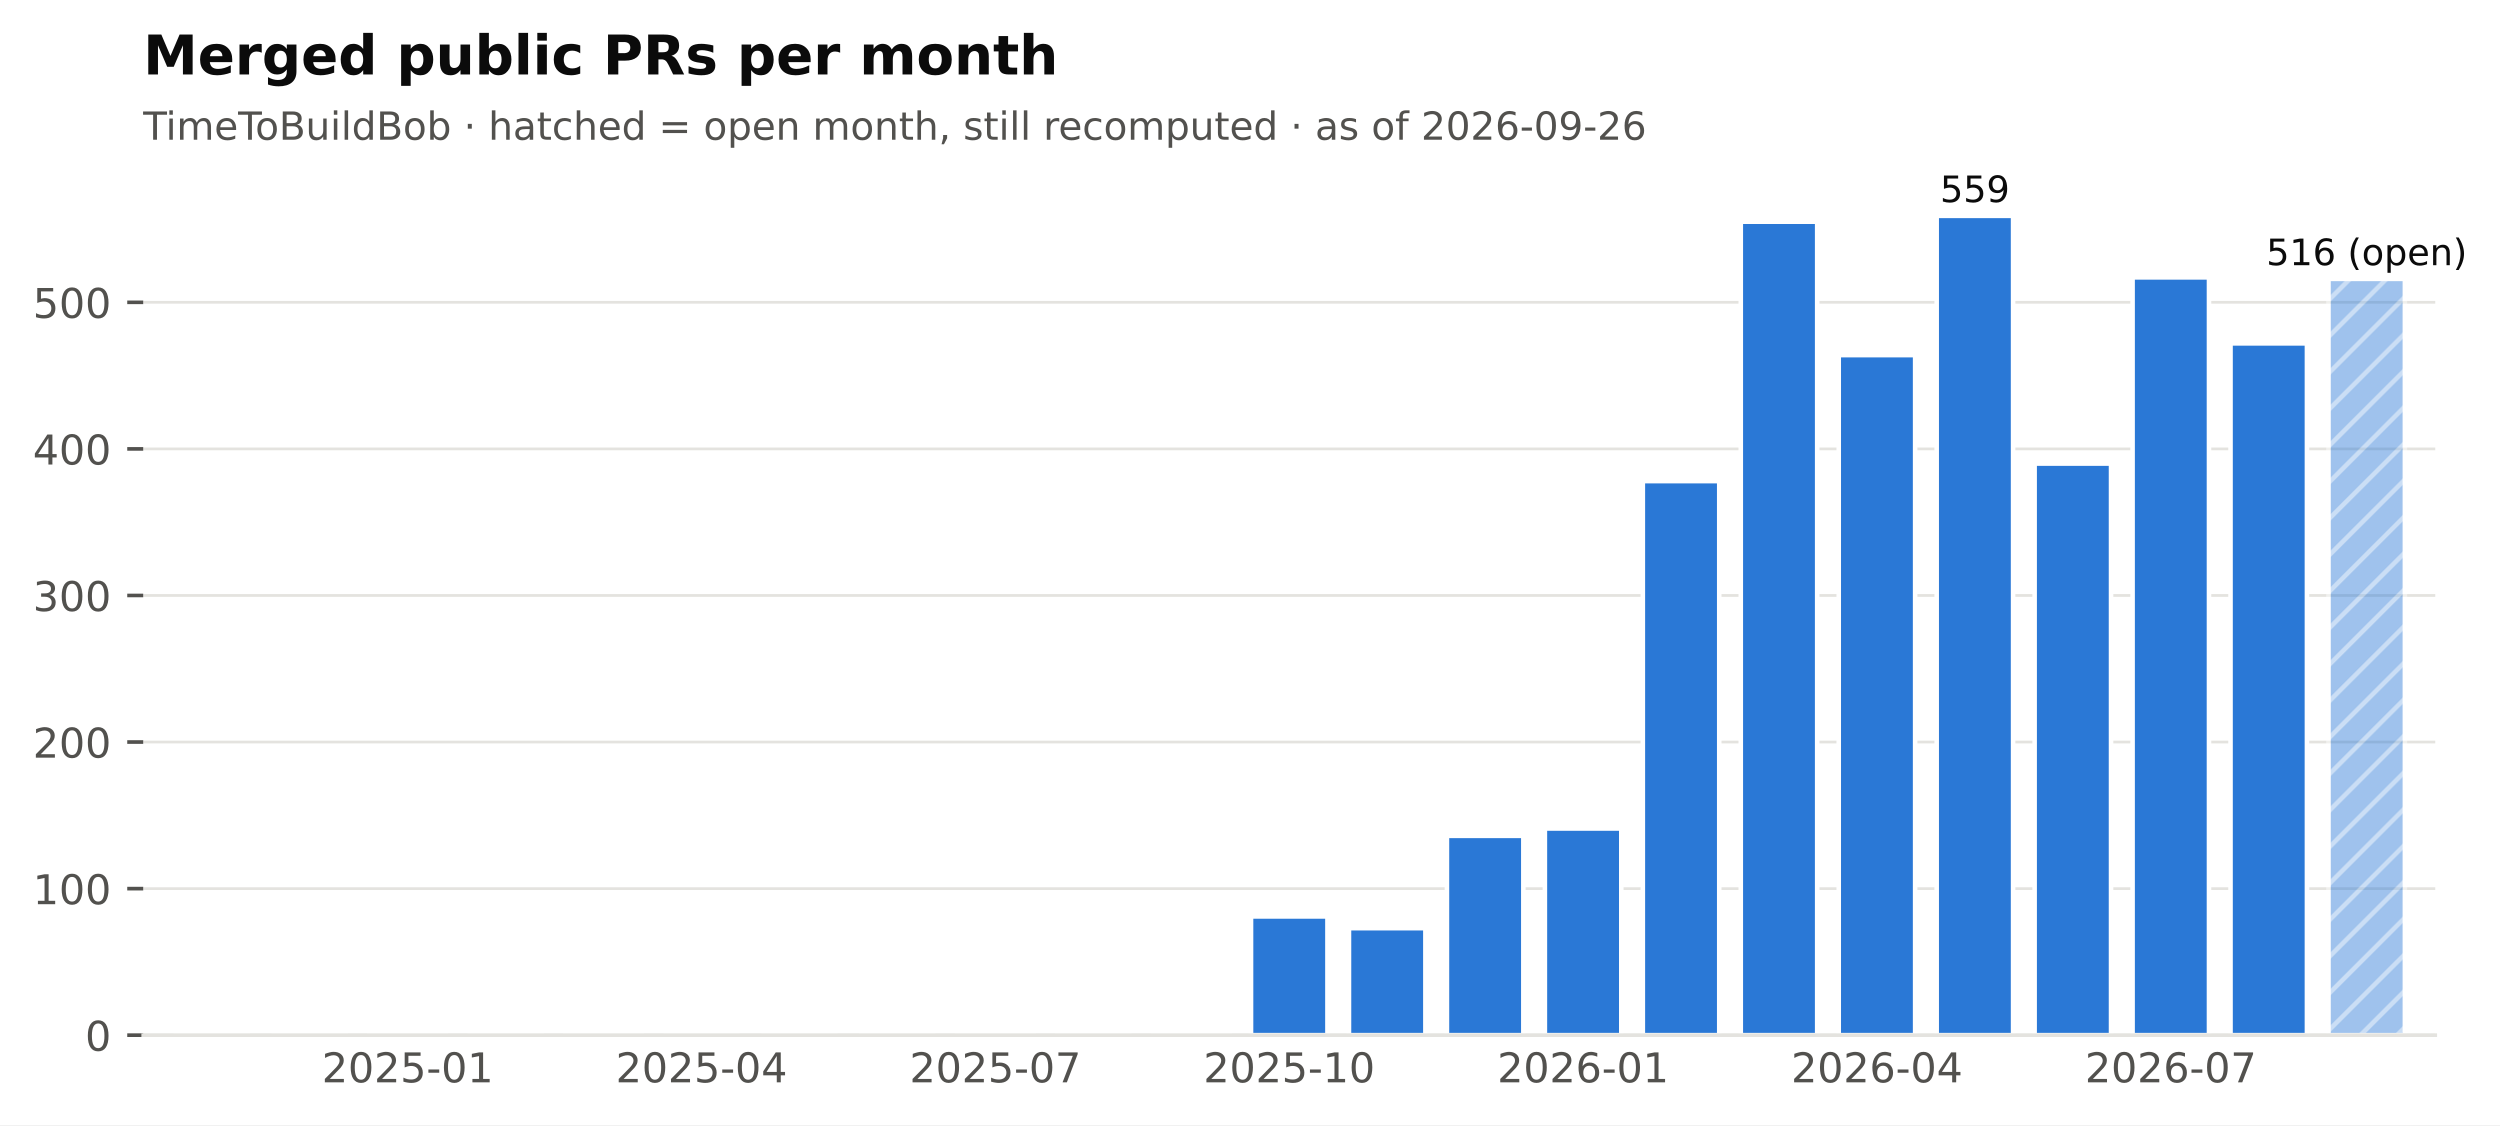
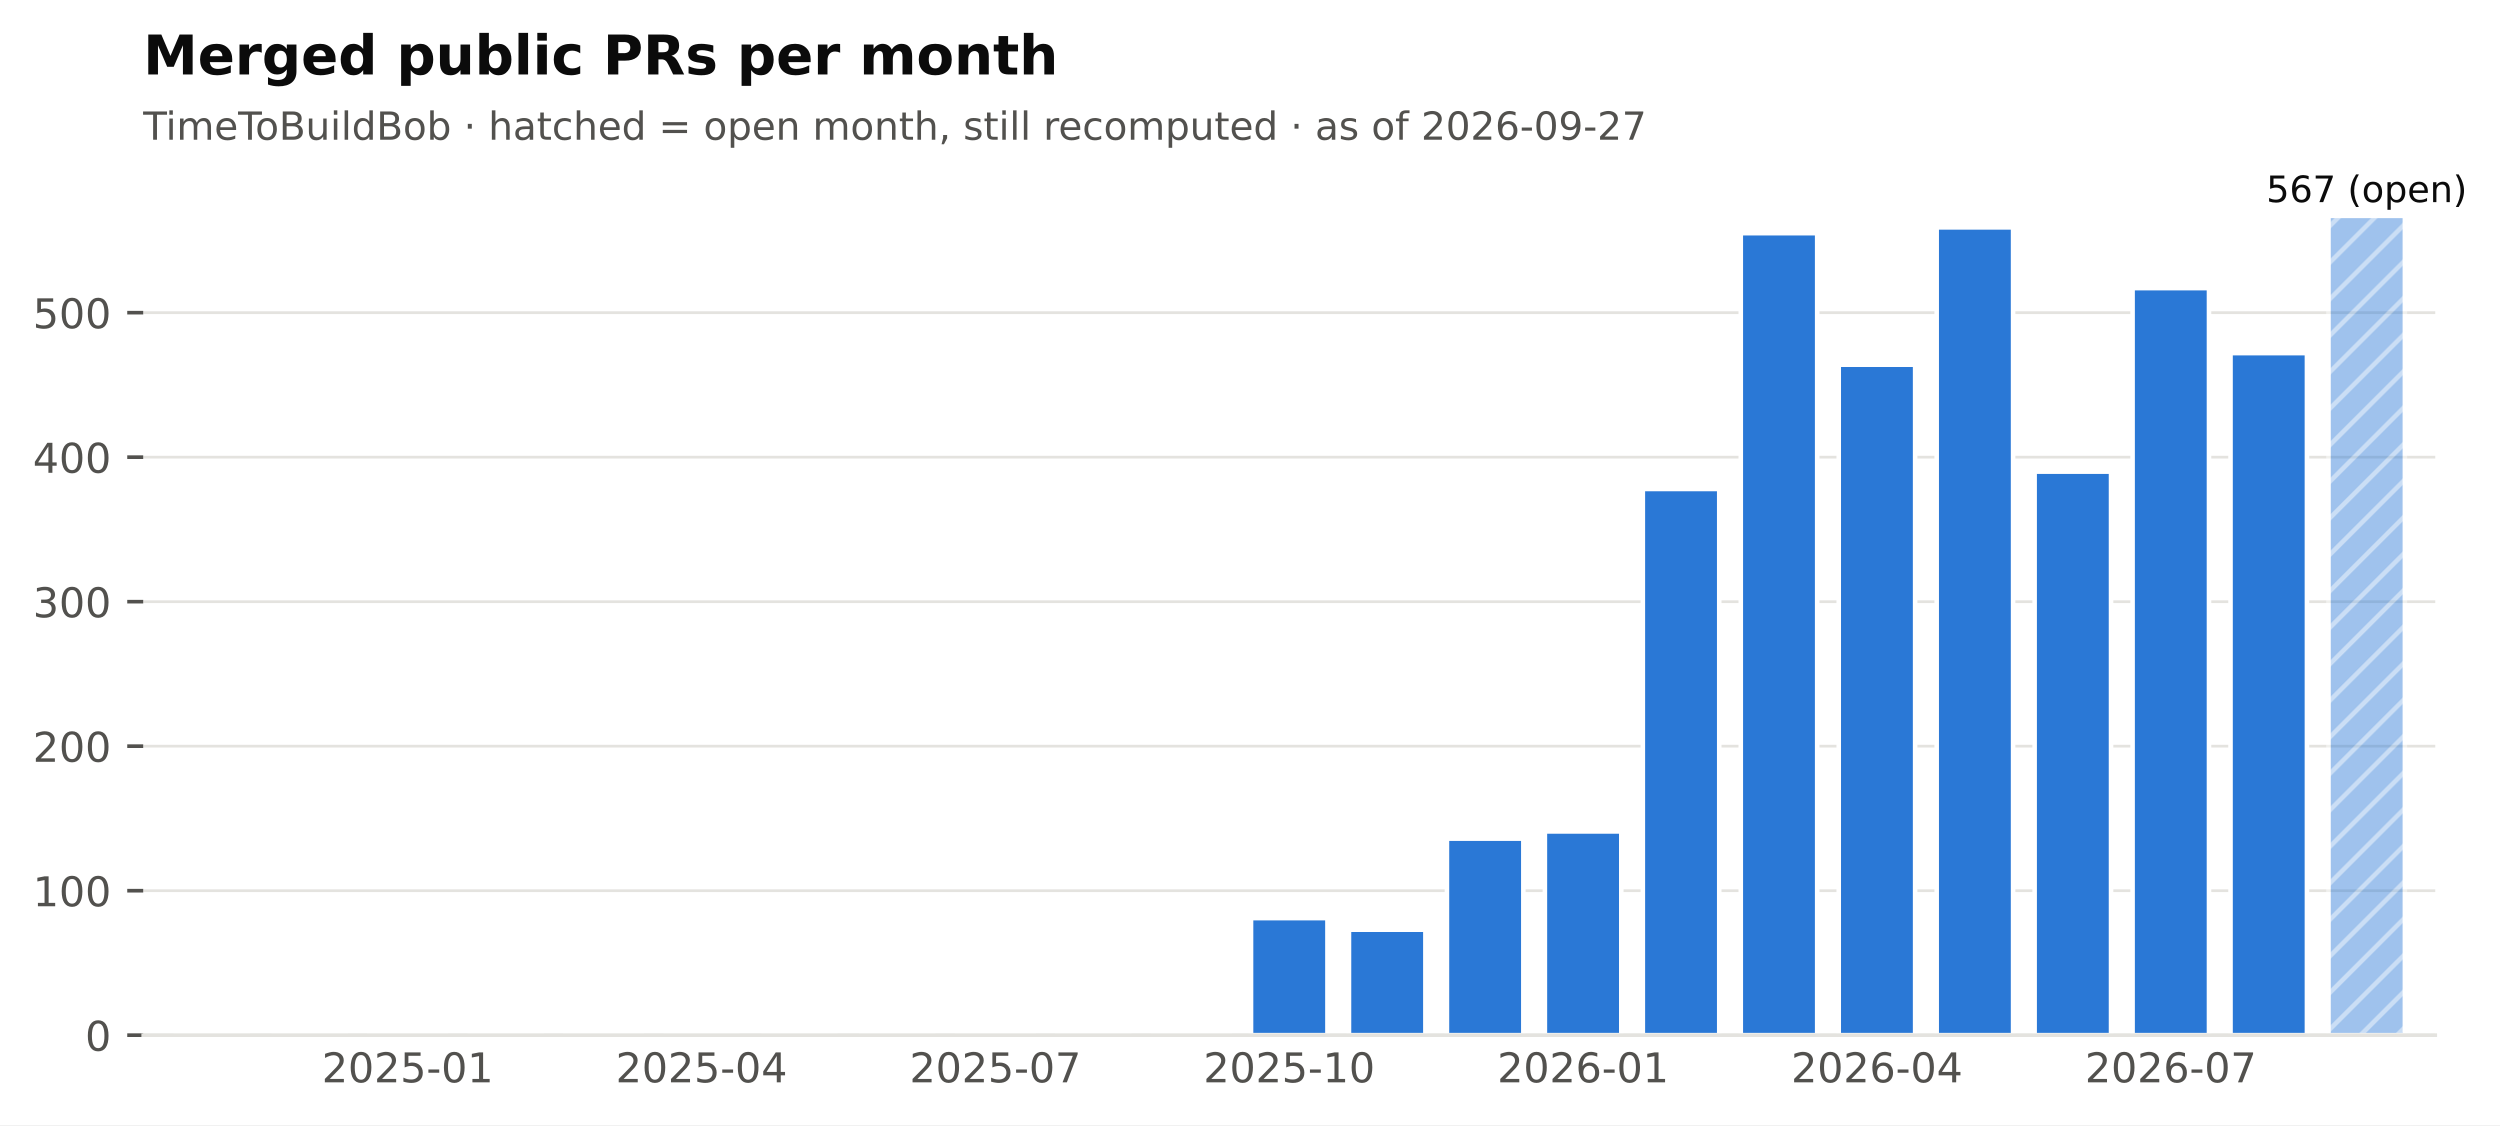
<svg xmlns="http://www.w3.org/2000/svg" xmlns:xlink="http://www.w3.org/1999/xlink" width="547.766pt" height="246.514pt" viewBox="0 0 547.766 246.514" version="1.1">
  <defs>
    <style type="text/css">*{stroke-linejoin: round; stroke-linecap: butt}</style>
  </defs>
  <g id="figure_1">
    <g id="patch_1">
      <path d="M 0 246.514  L 547.766 246.514  L 547.766 0  L 0 0  z " style="fill: #ffffff" />
    </g>
    <g id="axes_1">
      <g id="patch_2">
        <path d="M 31.379 226.814  L 533.579 226.814  L 533.579 38.318  L 31.379 38.318  z " style="fill: #ffffff" />
      </g>
      <g id="matplotlib.axis_1">
        <g id="xtick_1">
          <g id="line2d_1" />
          <g id="text_1">
            <text style="font-size: 9px; font-family: 'DejaVu Sans'; text-anchor: middle; fill: #52514e" x="89.325" y="237.152" transform="rotate(-0 89.3249 237.152)">2025-01</text>
          </g>
        </g>
        <g id="xtick_2">
          <g id="line2d_2" />
          <g id="text_2">
            <text style="font-size: 9px; font-family: 'DejaVu Sans'; text-anchor: middle; fill: #52514e" x="153.71" y="237.152" transform="rotate(-0 153.7095 237.152)">2025-04</text>
          </g>
        </g>
        <g id="xtick_3">
          <g id="line2d_3" />
          <g id="text_3">
            <text style="font-size: 9px; font-family: 'DejaVu Sans'; text-anchor: middle; fill: #52514e" x="218.094" y="237.152" transform="rotate(-0 218.0941 237.152)">2025-07</text>
          </g>
        </g>
        <g id="xtick_4">
          <g id="line2d_4" />
          <g id="text_4">
            <text style="font-size: 9px; font-family: 'DejaVu Sans'; text-anchor: middle; fill: #52514e" x="282.479" y="237.152" transform="rotate(-0 282.4787 237.152)">2025-10</text>
          </g>
        </g>
        <g id="xtick_5">
          <g id="line2d_5" />
          <g id="text_5">
            <text style="font-size: 9px; font-family: 'DejaVu Sans'; text-anchor: middle; fill: #52514e" x="346.863" y="237.152" transform="rotate(-0 346.8634 237.152)">2026-01</text>
          </g>
        </g>
        <g id="xtick_6">
          <g id="line2d_6" />
          <g id="text_6">
            <text style="font-size: 9px; font-family: 'DejaVu Sans'; text-anchor: middle; fill: #52514e" x="411.248" y="237.152" transform="rotate(-0 411.248 237.152)">2026-04</text>
          </g>
        </g>
        <g id="xtick_7">
          <g id="line2d_7" />
          <g id="text_7">
            <text style="font-size: 9px; font-family: 'DejaVu Sans'; text-anchor: middle; fill: #52514e" x="475.633" y="237.152" transform="rotate(-0 475.6326 237.152)">2026-07</text>
          </g>
        </g>
      </g>
      <g id="matplotlib.axis_2">
        <g id="ytick_1">
          <g id="line2d_8">
            <path d="M 31.379 226.814  L 533.579 226.814  " clip-path="url(#pf2102f68cb)" style="fill: none; stroke: #e4e3df; stroke-width: 0.6; stroke-linecap: square" />
          </g>
          <g id="line2d_9">
            <defs>
              <path id="m0b5e856ea1" d="M 0 0  L -3.5 0  " style="stroke: #52514e; stroke-width: 0.8" />
            </defs>
            <g>
              <use xlink:href="#m0b5e856ea1" x="31.379" y="226.814" style="fill: #52514e; stroke: #52514e; stroke-width: 0.8" />
            </g>
          </g>
          <g id="text_8">
            <text style="font-size: 9px; font-family: 'DejaVu Sans'; text-anchor: end; fill: #52514e" x="24.379" y="230.233" transform="rotate(-0 24.37875 230.2331)">0</text>
          </g>
        </g>
        <g id="ytick_2">
          <g id="line2d_10">
-             <path d="M 31.379 194.7  L 533.579 194.7  " clip-path="url(#pf2102f68cb)" style="fill: none; stroke: #e4e3df; stroke-width: 0.6; stroke-linecap: square" />
+             <path d="M 31.379 195.153  L 533.579 195.153  " clip-path="url(#pf2102f68cb)" style="fill: none; stroke: #e4e3df; stroke-width: 0.6; stroke-linecap: square" />
          </g>
          <g id="line2d_11">
            <g>
-               <use xlink:href="#m0b5e856ea1" x="31.379" y="194.7" style="fill: #52514e; stroke: #52514e; stroke-width: 0.8" />
+               <use xlink:href="#m0b5e856ea1" x="31.379" y="195.153" style="fill: #52514e; stroke: #52514e; stroke-width: 0.8" />
            </g>
          </g>
          <g id="text_9">
-             <text style="font-size: 9px; font-family: 'DejaVu Sans'; text-anchor: end; fill: #52514e" x="24.379" y="198.119" transform="rotate(-0 24.37875 198.1186)">100</text>
+             <text style="font-size: 9px; font-family: 'DejaVu Sans'; text-anchor: end; fill: #52514e" x="24.379" y="198.572" transform="rotate(-0 24.37875 198.5717)">100</text>
          </g>
        </g>
        <g id="ytick_3">
          <g id="line2d_12">
-             <path d="M 31.379 162.585  L 533.579 162.585  " clip-path="url(#pf2102f68cb)" style="fill: none; stroke: #e4e3df; stroke-width: 0.6; stroke-linecap: square" />
+             <path d="M 31.379 163.491  L 533.579 163.491  " clip-path="url(#pf2102f68cb)" style="fill: none; stroke: #e4e3df; stroke-width: 0.6; stroke-linecap: square" />
          </g>
          <g id="line2d_13">
            <g>
-               <use xlink:href="#m0b5e856ea1" x="31.379" y="162.585" style="fill: #52514e; stroke: #52514e; stroke-width: 0.8" />
+               <use xlink:href="#m0b5e856ea1" x="31.379" y="163.491" style="fill: #52514e; stroke: #52514e; stroke-width: 0.8" />
            </g>
          </g>
          <g id="text_10">
-             <text style="font-size: 9px; font-family: 'DejaVu Sans'; text-anchor: end; fill: #52514e" x="24.379" y="166.004" transform="rotate(-0 24.37875 166.0041)">200</text>
+             <text style="font-size: 9px; font-family: 'DejaVu Sans'; text-anchor: end; fill: #52514e" x="24.379" y="166.91" transform="rotate(-0 24.37875 166.9103)">200</text>
          </g>
        </g>
        <g id="ytick_4">
          <g id="line2d_14">
-             <path d="M 31.379 130.471  L 533.579 130.471  " clip-path="url(#pf2102f68cb)" style="fill: none; stroke: #e4e3df; stroke-width: 0.6; stroke-linecap: square" />
+             <path d="M 31.379 131.83  L 533.579 131.83  " clip-path="url(#pf2102f68cb)" style="fill: none; stroke: #e4e3df; stroke-width: 0.6; stroke-linecap: square" />
          </g>
          <g id="line2d_15">
            <g>
-               <use xlink:href="#m0b5e856ea1" x="31.379" y="130.471" style="fill: #52514e; stroke: #52514e; stroke-width: 0.8" />
+               <use xlink:href="#m0b5e856ea1" x="31.379" y="131.83" style="fill: #52514e; stroke: #52514e; stroke-width: 0.8" />
            </g>
          </g>
          <g id="text_11">
-             <text style="font-size: 9px; font-family: 'DejaVu Sans'; text-anchor: end; fill: #52514e" x="24.379" y="133.89" transform="rotate(-0 24.37875 133.8896)">300</text>
+             <text style="font-size: 9px; font-family: 'DejaVu Sans'; text-anchor: end; fill: #52514e" x="24.379" y="135.249" transform="rotate(-0 24.37875 135.2489)">300</text>
          </g>
        </g>
        <g id="ytick_5">
          <g id="line2d_16">
-             <path d="M 31.379 98.356  L 533.579 98.356  " clip-path="url(#pf2102f68cb)" style="fill: none; stroke: #e4e3df; stroke-width: 0.6; stroke-linecap: square" />
+             <path d="M 31.379 100.169  L 533.579 100.169  " clip-path="url(#pf2102f68cb)" style="fill: none; stroke: #e4e3df; stroke-width: 0.6; stroke-linecap: square" />
          </g>
          <g id="line2d_17">
            <g>
-               <use xlink:href="#m0b5e856ea1" x="31.379" y="98.356" style="fill: #52514e; stroke: #52514e; stroke-width: 0.8" />
+               <use xlink:href="#m0b5e856ea1" x="31.379" y="100.169" style="fill: #52514e; stroke: #52514e; stroke-width: 0.8" />
            </g>
          </g>
          <g id="text_12">
-             <text style="font-size: 9px; font-family: 'DejaVu Sans'; text-anchor: end; fill: #52514e" x="24.379" y="101.775" transform="rotate(-0 24.37875 101.7751)">400</text>
+             <text style="font-size: 9px; font-family: 'DejaVu Sans'; text-anchor: end; fill: #52514e" x="24.379" y="103.588" transform="rotate(-0 24.37875 103.5876)">400</text>
          </g>
        </g>
        <g id="ytick_6">
          <g id="line2d_18">
-             <path d="M 31.379 66.242  L 533.579 66.242  " clip-path="url(#pf2102f68cb)" style="fill: none; stroke: #e4e3df; stroke-width: 0.6; stroke-linecap: square" />
+             <path d="M 31.379 68.507  L 533.579 68.507  " clip-path="url(#pf2102f68cb)" style="fill: none; stroke: #e4e3df; stroke-width: 0.6; stroke-linecap: square" />
          </g>
          <g id="line2d_19">
            <g>
-               <use xlink:href="#m0b5e856ea1" x="31.379" y="66.242" style="fill: #52514e; stroke: #52514e; stroke-width: 0.8" />
+               <use xlink:href="#m0b5e856ea1" x="31.379" y="68.507" style="fill: #52514e; stroke: #52514e; stroke-width: 0.8" />
            </g>
          </g>
          <g id="text_13">
-             <text style="font-size: 9px; font-family: 'DejaVu Sans'; text-anchor: end; fill: #52514e" x="24.379" y="69.661" transform="rotate(-0 24.37875 69.66062)">500</text>
+             <text style="font-size: 9px; font-family: 'DejaVu Sans'; text-anchor: end; fill: #52514e" x="24.379" y="71.926" transform="rotate(-0 24.37875 71.92619)">500</text>
          </g>
        </g>
      </g>
      <g id="patch_3">
        <path d="M 38.032 226.814  L 54.772 226.814  L 54.772 226.814  L 38.032 226.814  z " clip-path="url(#pf2102f68cb)" style="fill: #2a78d6; stroke: #ffffff; stroke-linejoin: miter" />
      </g>
      <g id="patch_4">
        <path d="M 59.493 226.814  L 76.233 226.814  L 76.233 226.814  L 59.493 226.814  z " clip-path="url(#pf2102f68cb)" style="fill: #2a78d6; stroke: #ffffff; stroke-linejoin: miter" />
      </g>
      <g id="patch_5">
-         <path d="M 80.955 226.814  L 97.695 226.814  L 97.695 226.172  L 80.955 226.172  z " clip-path="url(#pf2102f68cb)" style="fill: #2a78d6; stroke: #ffffff; stroke-linejoin: miter" />
+         <path d="M 80.955 226.814  L 97.695 226.814  L 97.695 226.181  L 80.955 226.181  z " clip-path="url(#pf2102f68cb)" style="fill: #2a78d6; stroke: #ffffff; stroke-linejoin: miter" />
      </g>
      <g id="patch_6">
        <path d="M 102.416 226.814  L 119.156 226.814  L 119.156 226.814  L 102.416 226.814  z " clip-path="url(#pf2102f68cb)" style="fill: #2a78d6; stroke: #ffffff; stroke-linejoin: miter" />
      </g>
      <g id="patch_7">
-         <path d="M 123.878 226.814  L 140.618 226.814  L 140.618 226.493  L 123.878 226.493  z " clip-path="url(#pf2102f68cb)" style="fill: #2a78d6; stroke: #ffffff; stroke-linejoin: miter" />
+         <path d="M 123.878 226.814  L 140.618 226.814  L 140.618 226.498  L 123.878 226.498  z " clip-path="url(#pf2102f68cb)" style="fill: #2a78d6; stroke: #ffffff; stroke-linejoin: miter" />
      </g>
      <g id="patch_8">
        <path d="M 145.34 226.814  L 162.08 226.814  L 162.08 226.814  L 145.34 226.814  z " clip-path="url(#pf2102f68cb)" style="fill: #2a78d6; stroke: #ffffff; stroke-linejoin: miter" />
      </g>
      <g id="patch_9">
        <path d="M 166.801 226.814  L 183.541 226.814  L 183.541 226.814  L 166.801 226.814  z " clip-path="url(#pf2102f68cb)" style="fill: #2a78d6; stroke: #ffffff; stroke-linejoin: miter" />
      </g>
      <g id="patch_10">
        <path d="M 188.263 226.814  L 205.003 226.814  L 205.003 226.814  L 188.263 226.814  z " clip-path="url(#pf2102f68cb)" style="fill: #2a78d6; stroke: #ffffff; stroke-linejoin: miter" />
      </g>
      <g id="patch_11">
-         <path d="M 209.724 226.814  L 226.464 226.814  L 226.464 225.851  L 209.724 225.851  z " clip-path="url(#pf2102f68cb)" style="fill: #2a78d6; stroke: #ffffff; stroke-linejoin: miter" />
+         <path d="M 209.724 226.814  L 226.464 226.814  L 226.464 225.864  L 209.724 225.864  z " clip-path="url(#pf2102f68cb)" style="fill: #2a78d6; stroke: #ffffff; stroke-linejoin: miter" />
      </g>
      <g id="patch_12">
        <path d="M 231.186 226.814  L 247.926 226.814  L 247.926 226.814  L 231.186 226.814  z " clip-path="url(#pf2102f68cb)" style="fill: #2a78d6; stroke: #ffffff; stroke-linejoin: miter" />
      </g>
      <g id="patch_13">
-         <path d="M 252.647 226.814  L 269.387 226.814  L 269.387 226.172  L 252.647 226.172  z " clip-path="url(#pf2102f68cb)" style="fill: #2a78d6; stroke: #ffffff; stroke-linejoin: miter" />
+         <path d="M 252.647 226.814  L 269.387 226.814  L 269.387 226.181  L 252.647 226.181  z " clip-path="url(#pf2102f68cb)" style="fill: #2a78d6; stroke: #ffffff; stroke-linejoin: miter" />
      </g>
      <g id="patch_14">
-         <path d="M 274.109 226.814  L 290.849 226.814  L 290.849 200.801  L 274.109 200.801  z " clip-path="url(#pf2102f68cb)" style="fill: #2a78d6; stroke: #ffffff; stroke-linejoin: miter" />
+         <path d="M 274.109 226.814  L 290.849 226.814  L 290.849 201.168  L 274.109 201.168  z " clip-path="url(#pf2102f68cb)" style="fill: #2a78d6; stroke: #ffffff; stroke-linejoin: miter" />
      </g>
      <g id="patch_15">
-         <path d="M 295.57 226.814  L 312.31 226.814  L 312.31 203.371  L 295.57 203.371  z " clip-path="url(#pf2102f68cb)" style="fill: #2a78d6; stroke: #ffffff; stroke-linejoin: miter" />
+         <path d="M 295.57 226.814  L 312.31 226.814  L 312.31 203.701  L 295.57 203.701  z " clip-path="url(#pf2102f68cb)" style="fill: #2a78d6; stroke: #ffffff; stroke-linejoin: miter" />
      </g>
      <g id="patch_16">
-         <path d="M 317.032 226.814  L 333.772 226.814  L 333.772 183.138  L 317.032 183.138  z " clip-path="url(#pf2102f68cb)" style="fill: #2a78d6; stroke: #ffffff; stroke-linejoin: miter" />
+         <path d="M 317.032 226.814  L 333.772 226.814  L 333.772 183.755  L 317.032 183.755  z " clip-path="url(#pf2102f68cb)" style="fill: #2a78d6; stroke: #ffffff; stroke-linejoin: miter" />
      </g>
      <g id="patch_17">
-         <path d="M 338.493 226.814  L 355.233 226.814  L 355.233 181.533  L 338.493 181.533  z " clip-path="url(#pf2102f68cb)" style="fill: #2a78d6; stroke: #ffffff; stroke-linejoin: miter" />
+         <path d="M 338.493 226.814  L 355.233 226.814  L 355.233 182.172  L 338.493 182.172  z " clip-path="url(#pf2102f68cb)" style="fill: #2a78d6; stroke: #ffffff; stroke-linejoin: miter" />
      </g>
      <g id="patch_18">
-         <path d="M 359.955 226.814  L 376.695 226.814  L 376.695 105.421  L 359.955 105.421  z " clip-path="url(#pf2102f68cb)" style="fill: #2a78d6; stroke: #ffffff; stroke-linejoin: miter" />
+         <path d="M 359.955 226.814  L 376.695 226.814  L 376.695 107.134  L 359.955 107.134  z " clip-path="url(#pf2102f68cb)" style="fill: #2a78d6; stroke: #ffffff; stroke-linejoin: miter" />
      </g>
      <g id="patch_19">
-         <path d="M 381.416 226.814  L 398.156 226.814  L 398.156 48.579  L 381.416 48.579  z " clip-path="url(#pf2102f68cb)" style="fill: #2a78d6; stroke: #ffffff; stroke-linejoin: miter" />
+         <path d="M 381.416 226.814  L 398.156 226.814  L 398.156 51.093  L 381.416 51.093  z " clip-path="url(#pf2102f68cb)" style="fill: #2a78d6; stroke: #ffffff; stroke-linejoin: miter" />
      </g>
      <g id="patch_20">
-         <path d="M 402.878 226.814  L 419.618 226.814  L 419.618 77.803  L 402.878 77.803  z " clip-path="url(#pf2102f68cb)" style="fill: #2a78d6; stroke: #ffffff; stroke-linejoin: miter" />
+         <path d="M 402.878 226.814  L 419.618 226.814  L 419.618 79.905  L 402.878 79.905  z " clip-path="url(#pf2102f68cb)" style="fill: #2a78d6; stroke: #ffffff; stroke-linejoin: miter" />
      </g>
      <g id="patch_21">
-         <path d="M 424.34 226.814  L 441.08 226.814  L 441.08 47.294  L 424.34 47.294  z " clip-path="url(#pf2102f68cb)" style="fill: #2a78d6; stroke: #ffffff; stroke-linejoin: miter" />
+         <path d="M 424.34 226.814  L 441.08 226.814  L 441.08 49.827  L 424.34 49.827  z " clip-path="url(#pf2102f68cb)" style="fill: #2a78d6; stroke: #ffffff; stroke-linejoin: miter" />
      </g>
      <g id="patch_22">
-         <path d="M 445.801 226.814  L 462.541 226.814  L 462.541 101.568  L 445.801 101.568  z " clip-path="url(#pf2102f68cb)" style="fill: #2a78d6; stroke: #ffffff; stroke-linejoin: miter" />
+         <path d="M 445.801 226.814  L 462.541 226.814  L 462.541 103.335  L 445.801 103.335  z " clip-path="url(#pf2102f68cb)" style="fill: #2a78d6; stroke: #ffffff; stroke-linejoin: miter" />
      </g>
      <g id="patch_23">
-         <path d="M 467.263 226.814  L 484.003 226.814  L 484.003 60.782  L 467.263 60.782  z " clip-path="url(#pf2102f68cb)" style="fill: #2a78d6; stroke: #ffffff; stroke-linejoin: miter" />
+         <path d="M 467.263 226.814  L 484.003 226.814  L 484.003 63.125  L 467.263 63.125  z " clip-path="url(#pf2102f68cb)" style="fill: #2a78d6; stroke: #ffffff; stroke-linejoin: miter" />
      </g>
      <g id="patch_24">
-         <path d="M 488.724 226.814  L 505.464 226.814  L 505.464 75.234  L 488.724 75.234  z " clip-path="url(#pf2102f68cb)" style="fill: #2a78d6; stroke: #ffffff; stroke-linejoin: miter" />
+         <path d="M 488.724 226.814  L 505.464 226.814  L 505.464 77.372  L 488.724 77.372  z " clip-path="url(#pf2102f68cb)" style="fill: #2a78d6; stroke: #ffffff; stroke-linejoin: miter" />
      </g>
      <g id="patch_25">
-         <path d="M 510.186 226.814  L 526.926 226.814  L 526.926 61.103  L 510.186 61.103  z " clip-path="url(#pf2102f68cb)" style="fill: url(#h6089867b84); opacity: 0.45; stroke: #ffffff; stroke-linejoin: miter" />
+         <path d="M 510.186 226.814  L 526.926 226.814  L 526.926 47.294  L 510.186 47.294  z " clip-path="url(#pf2102f68cb)" style="fill: url(#h6089867b84); opacity: 0.45; stroke: #ffffff; stroke-linejoin: miter" />
      </g>
      <g id="patch_26">
        <path d="M 31.379 226.814  L 533.579 226.814  " style="fill: none; stroke: #e4e3df; stroke-width: 0.8; stroke-linejoin: miter; stroke-linecap: square" />
      </g>
      <g id="text_14">
-         <text style="font-size: 8px; font-family: 'DejaVu Sans'; text-anchor: middle; fill: #0b0b0b" x="432.71" y="44.294" transform="rotate(-0 432.7095 44.29413)">559</text>
+         <text style="font-size: 8px; font-family: 'DejaVu Sans'; text-anchor: middle; fill: #0b0b0b" x="518.556" y="44.294" transform="rotate(-0 518.5557 44.29413)">567 (open)</text>
      </g>
      <g id="text_15">
-         <text style="font-size: 8px; font-family: 'DejaVu Sans'; text-anchor: middle; fill: #0b0b0b" x="518.556" y="58.103" transform="rotate(-0 518.5557 58.10336)">516 (open)</text>
+         <text style="font-size: 8.5px; font-family: 'DejaVu Sans'; text-anchor: start; fill: #52514e" x="31.379" y="30.621" transform="rotate(-0 31.37875 30.62125)">TimeToBuildBob · hatched = open month, still recomputed · as of 2026-09-27</text>
      </g>
      <g id="text_16">
-         <text style="font-size: 8.5px; font-family: 'DejaVu Sans'; text-anchor: start; fill: #52514e" x="31.379" y="30.621" transform="rotate(-0 31.37875 30.62125)">TimeToBuildBob · hatched = open month, still recomputed · as of 2026-09-26</text>
-       </g>
-       <g id="text_17">
        <text style="font-weight: 700; font-size: 12px; font-family: 'DejaVu Sans'; text-anchor: start; fill: #0b0b0b" x="31.379" y="16.318" transform="rotate(-0 31.37875 16.31812)">Merged public PRs per month</text>
      </g>
    </g>
  </g>
  <defs>
    <clipPath id="pf2102f68cb">
      <rect x="31.379" y="38.318" width="502.2" height="188.496" />
    </clipPath>
  </defs>
  <defs>
    <pattern id="h6089867b84" patternUnits="userSpaceOnUse" x="0" y="0" width="72" height="72">
      <rect x="0" y="0" width="73" height="73" fill="#2a78d6" />
      <path d="M -36 36  L 36 -36  M -32 40  L 40 -32  M -28 44  L 44 -28  M -24 48  L 48 -24  M -20 52  L 52 -20  M -16 56  L 56 -16  M -12 60  L 60 -12  M -8 64  L 64 -8  M -4 68  L 68 -4  M 0 72  L 72 0  M 4 76  L 76 4  M 8 80  L 80 8  M 12 84  L 84 12  M 16 88  L 88 16  M 20 92  L 92 20  M 24 96  L 96 24  M 28 100  L 100 28  M 32 104  L 104 32  M 36 108  L 108 36  " style="fill: #ffffff; stroke: #ffffff; stroke-width: 1.0; stroke-linecap: butt; stroke-linejoin: miter; stroke-opacity: 0.45" />
    </pattern>
  </defs>
</svg>
